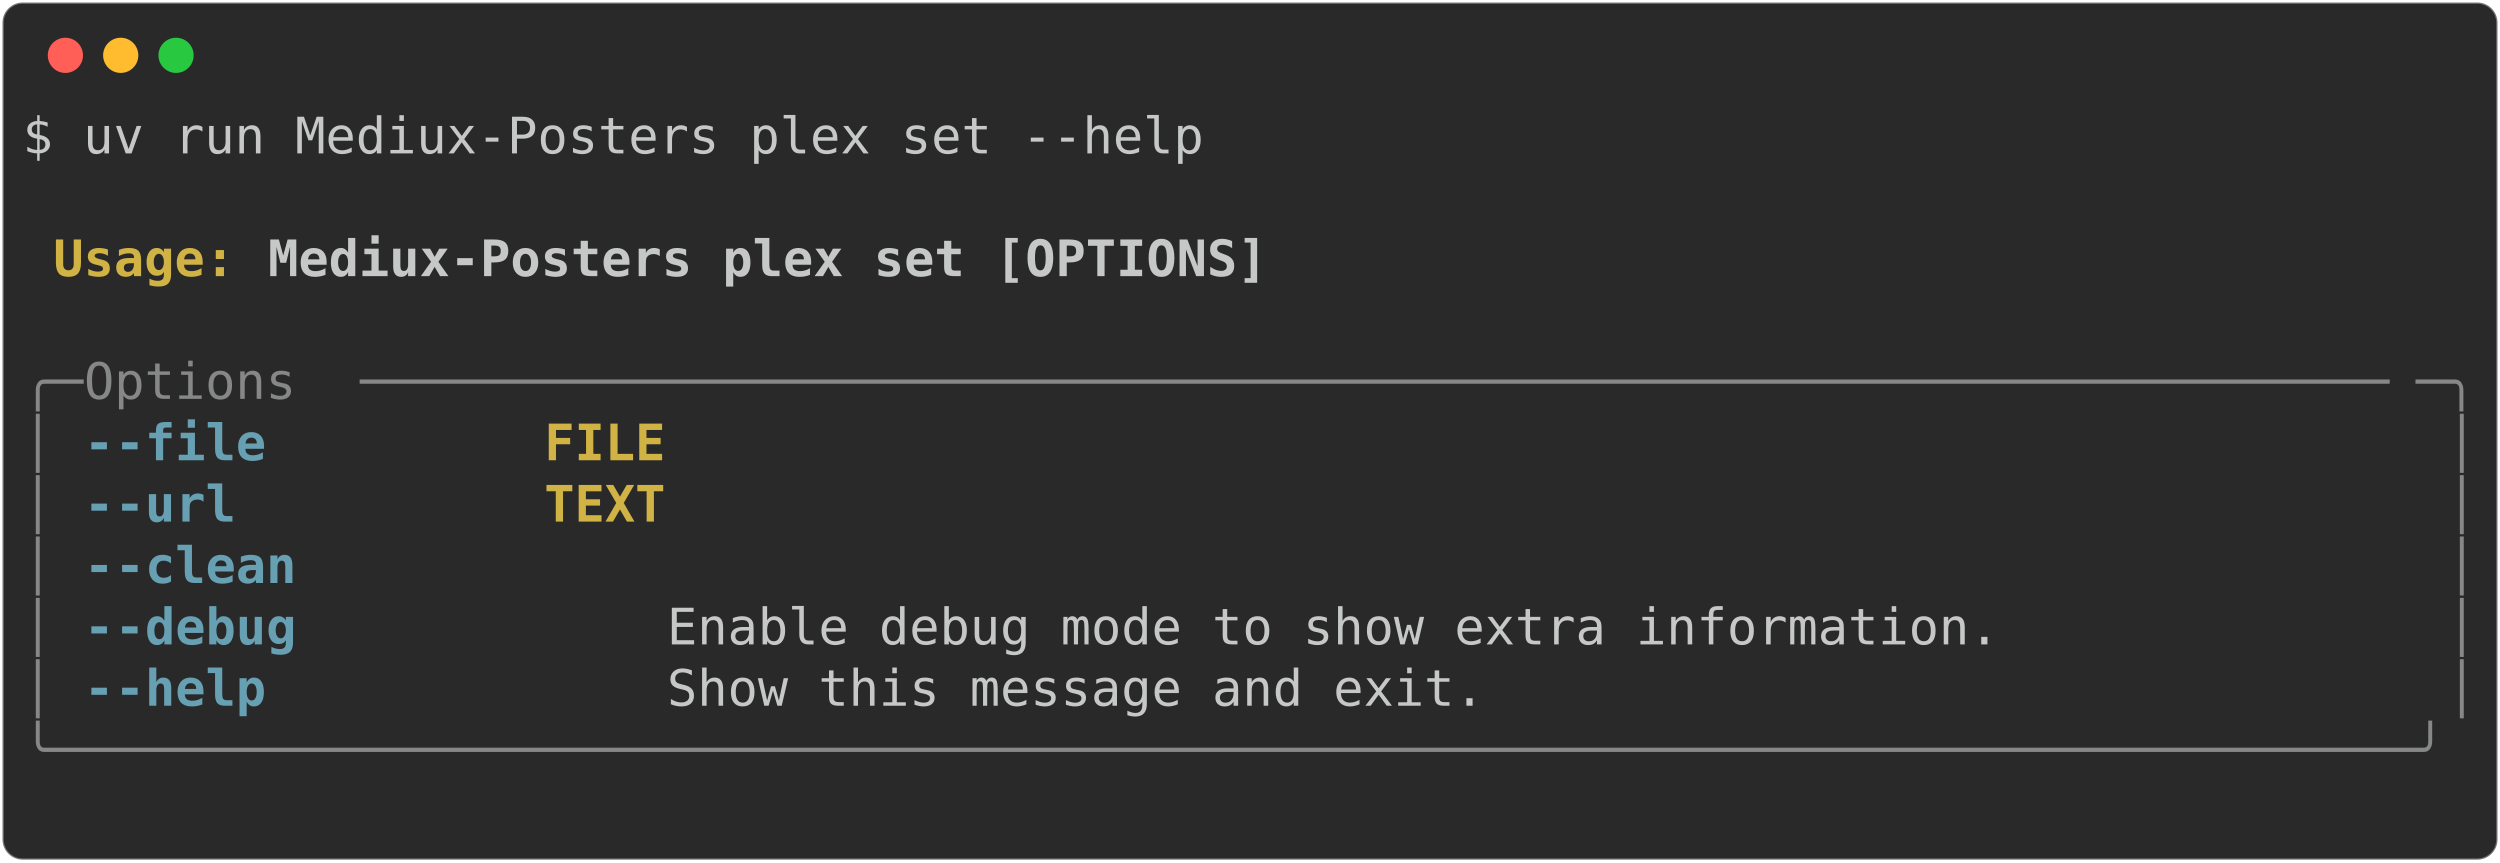
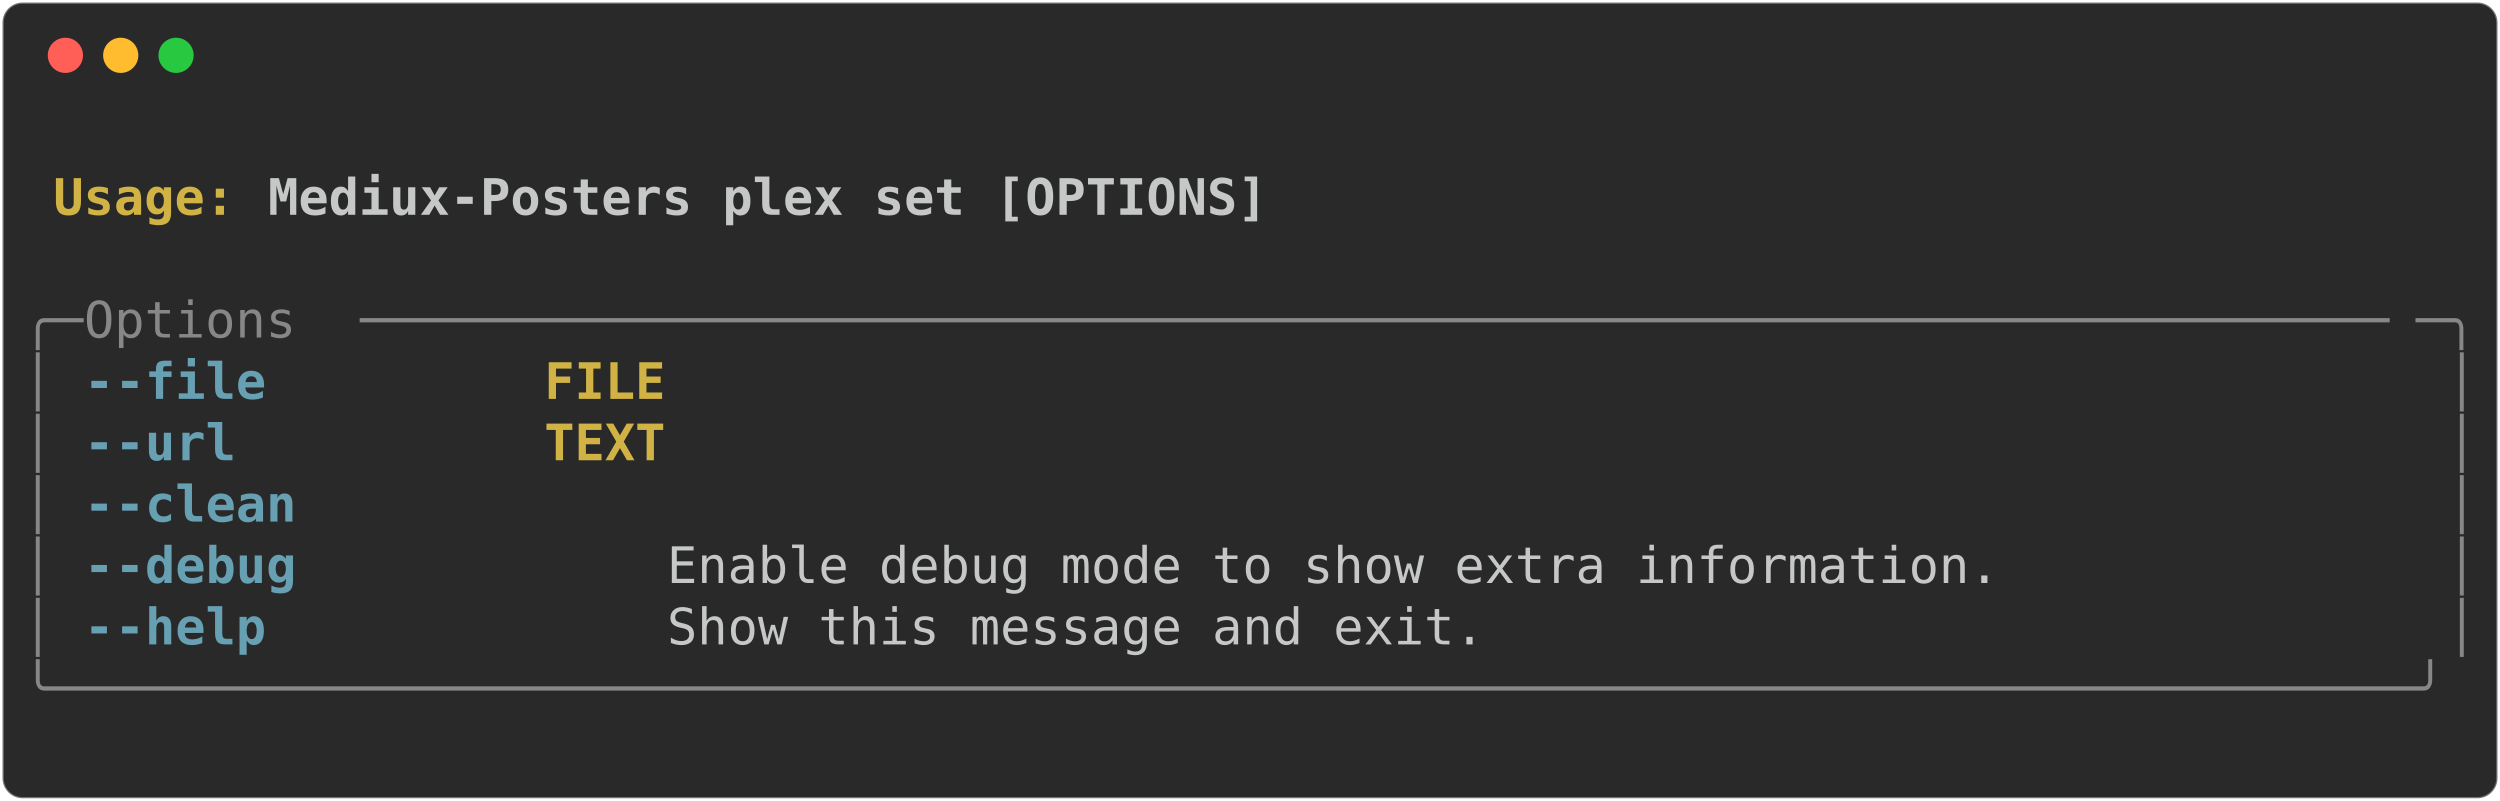
- <svg xmlns="http://www.w3.org/2000/svg" class="rich-terminal" viewBox="0 0 994 342.8">
+ <svg xmlns="http://www.w3.org/2000/svg" class="rich-terminal" viewBox="0 0 994 318.4">
  <style>

    @font-face {
        font-family: "Fira Code";
        src: local("FiraCode-Regular"),
                url("https://cdnjs.cloudflare.com/ajax/libs/firacode/6.2.0/woff2/FiraCode-Regular.woff2") format("woff2"),
                url("https://cdnjs.cloudflare.com/ajax/libs/firacode/6.2.0/woff/FiraCode-Regular.woff") format("woff");
        font-style: normal;
        font-weight: 400;
    }
    @font-face {
        font-family: "Fira Code";
        src: local("FiraCode-Bold"),
                url("https://cdnjs.cloudflare.com/ajax/libs/firacode/6.2.0/woff2/FiraCode-Bold.woff2") format("woff2"),
                url("https://cdnjs.cloudflare.com/ajax/libs/firacode/6.2.0/woff/FiraCode-Bold.woff") format("woff");
        font-style: bold;
        font-weight: 700;
    }

-     .terminal-3191327737-matrix {
+     .terminal-1626650262-matrix {
        font-family: Fira Code, monospace;
        font-size: 20px;
        line-height: 24.4px;
        font-variant-east-asian: full-width;
    }

-     .terminal-3191327737-title {
+     .terminal-1626650262-title {
        font-size: 18px;
        font-weight: bold;
        font-family: arial;
    }

-     .terminal-3191327737-r1 { fill: #c5c8c6 }
- .terminal-3191327737-r2 { fill: #c5c8c6;font-weight: bold }
- .terminal-3191327737-r3 { fill: #d0b344;font-weight: bold }
- .terminal-3191327737-r4 { fill: #868887 }
- .terminal-3191327737-r5 { fill: #68a0b3;font-weight: bold }
+     .terminal-1626650262-r1 { fill: #c5c8c6;font-weight: bold }
+ .terminal-1626650262-r2 { fill: #c5c8c6 }
+ .terminal-1626650262-r3 { fill: #d0b344;font-weight: bold }
+ .terminal-1626650262-r4 { fill: #868887 }
+ .terminal-1626650262-r5 { fill: #68a0b3;font-weight: bold }
    </style>
  <defs>
-     <clipPath id="terminal-3191327737-clip-terminal">
-       <rect x="0" y="0" width="975.0" height="291.8" />
+     <clipPath id="terminal-1626650262-clip-terminal">
+       <rect x="0" y="0" width="975.0" height="267.4" />
    </clipPath>
-     <clipPath id="terminal-3191327737-line-0">
+     <clipPath id="terminal-1626650262-line-0">
      <rect x="0" y="1.5" width="976" height="24.65" />
    </clipPath>
-     <clipPath id="terminal-3191327737-line-1">
+     <clipPath id="terminal-1626650262-line-1">
      <rect x="0" y="25.9" width="976" height="24.65" />
    </clipPath>
-     <clipPath id="terminal-3191327737-line-2">
+     <clipPath id="terminal-1626650262-line-2">
      <rect x="0" y="50.3" width="976" height="24.65" />
    </clipPath>
-     <clipPath id="terminal-3191327737-line-3">
+     <clipPath id="terminal-1626650262-line-3">
      <rect x="0" y="74.7" width="976" height="24.65" />
    </clipPath>
-     <clipPath id="terminal-3191327737-line-4">
+     <clipPath id="terminal-1626650262-line-4">
      <rect x="0" y="99.1" width="976" height="24.65" />
    </clipPath>
-     <clipPath id="terminal-3191327737-line-5">
+     <clipPath id="terminal-1626650262-line-5">
      <rect x="0" y="123.5" width="976" height="24.65" />
    </clipPath>
-     <clipPath id="terminal-3191327737-line-6">
+     <clipPath id="terminal-1626650262-line-6">
      <rect x="0" y="147.9" width="976" height="24.65" />
    </clipPath>
-     <clipPath id="terminal-3191327737-line-7">
+     <clipPath id="terminal-1626650262-line-7">
      <rect x="0" y="172.3" width="976" height="24.65" />
    </clipPath>
-     <clipPath id="terminal-3191327737-line-8">
+     <clipPath id="terminal-1626650262-line-8">
      <rect x="0" y="196.7" width="976" height="24.65" />
    </clipPath>
-     <clipPath id="terminal-3191327737-line-9">
+     <clipPath id="terminal-1626650262-line-9">
      <rect x="0" y="221.1" width="976" height="24.65" />
    </clipPath>
-     <clipPath id="terminal-3191327737-line-10">
-       <rect x="0" y="245.5" width="976" height="24.65" />
-     </clipPath>
  </defs>
-   <rect fill="#292929" stroke="rgba(255,255,255,0.35)" stroke-width="1" x="1" y="1" width="992" height="340.8" rx="8" />
+   <rect fill="#292929" stroke="rgba(255,255,255,0.35)" stroke-width="1" x="1" y="1" width="992" height="316.4" rx="8" />
  <g transform="translate(26,22)">
    <circle cx="0" cy="0" r="7" fill="#ff5f57" />
    <circle cx="22" cy="0" r="7" fill="#febc2e" />
    <circle cx="44" cy="0" r="7" fill="#28c840" />
  </g>
-   <g transform="translate(9, 41)" clip-path="url(#terminal-3191327737-clip-terminal)">
-     <g class="terminal-3191327737-matrix">
-       <text class="terminal-3191327737-r1" x="0" y="20" textLength="475.8" clip-path="url(#terminal-3191327737-line-0)">$ uv run Mediux-Posters plex set --help</text>
-       <text class="terminal-3191327737-r1" x="976" y="20" textLength="12.2" clip-path="url(#terminal-3191327737-line-0)">
+   <g transform="translate(9, 41)" clip-path="url(#terminal-1626650262-clip-terminal)">
+     <g class="terminal-1626650262-matrix">
+       <text class="terminal-1626650262-r2" x="976" y="20" textLength="12.2" clip-path="url(#terminal-1626650262-line-0)">
</text>
-       <text class="terminal-3191327737-r1" x="976" y="44.4" textLength="12.2" clip-path="url(#terminal-3191327737-line-1)">
+       <text class="terminal-1626650262-r3" x="12.2" y="44.4" textLength="85.4" clip-path="url(#terminal-1626650262-line-1)">Usage: </text>
+       <text class="terminal-1626650262-r1" x="97.6" y="44.4" textLength="402.6" clip-path="url(#terminal-1626650262-line-1)">Mediux-Posters plex set [OPTIONS]</text>
+       <text class="terminal-1626650262-r2" x="976" y="44.4" textLength="12.2" clip-path="url(#terminal-1626650262-line-1)">
</text>
-       <text class="terminal-3191327737-r3" x="12.2" y="68.8" textLength="85.4" clip-path="url(#terminal-3191327737-line-2)">Usage: </text>
-       <text class="terminal-3191327737-r2" x="97.6" y="68.8" textLength="402.6" clip-path="url(#terminal-3191327737-line-2)">Mediux-Posters plex set [OPTIONS]</text>
-       <text class="terminal-3191327737-r1" x="976" y="68.8" textLength="12.2" clip-path="url(#terminal-3191327737-line-2)">
+       <text class="terminal-1626650262-r2" x="976" y="68.8" textLength="12.2" clip-path="url(#terminal-1626650262-line-2)">
</text>
-       <text class="terminal-3191327737-r1" x="976" y="93.2" textLength="12.2" clip-path="url(#terminal-3191327737-line-3)">
+       <text class="terminal-1626650262-r4" x="0" y="93.2" textLength="24.4" clip-path="url(#terminal-1626650262-line-3)">╭─</text>
+       <text class="terminal-1626650262-r4" x="24.4" y="93.2" textLength="109.8" clip-path="url(#terminal-1626650262-line-3)"> Options </text>
+       <text class="terminal-1626650262-r4" x="134.2" y="93.2" textLength="817.4" clip-path="url(#terminal-1626650262-line-3)">───────────────────────────────────────────────────────────────────</text>
+       <text class="terminal-1626650262-r4" x="951.6" y="93.2" textLength="24.4" clip-path="url(#terminal-1626650262-line-3)">─╮</text>
+       <text class="terminal-1626650262-r2" x="976" y="93.2" textLength="12.2" clip-path="url(#terminal-1626650262-line-3)">
</text>
-       <text class="terminal-3191327737-r4" x="0" y="117.6" textLength="24.4" clip-path="url(#terminal-3191327737-line-4)">╭─</text>
-       <text class="terminal-3191327737-r4" x="24.4" y="117.6" textLength="109.8" clip-path="url(#terminal-3191327737-line-4)"> Options </text>
-       <text class="terminal-3191327737-r4" x="134.2" y="117.6" textLength="817.4" clip-path="url(#terminal-3191327737-line-4)">───────────────────────────────────────────────────────────────────</text>
-       <text class="terminal-3191327737-r4" x="951.6" y="117.6" textLength="24.4" clip-path="url(#terminal-3191327737-line-4)">─╮</text>
-       <text class="terminal-3191327737-r1" x="976" y="117.6" textLength="12.2" clip-path="url(#terminal-3191327737-line-4)">
+       <text class="terminal-1626650262-r4" x="0" y="117.6" textLength="12.2" clip-path="url(#terminal-1626650262-line-4)">│</text>
+       <text class="terminal-1626650262-r5" x="24.4" y="117.6" textLength="12.2" clip-path="url(#terminal-1626650262-line-4)">-</text>
+       <text class="terminal-1626650262-r5" x="36.6" y="117.6" textLength="61" clip-path="url(#terminal-1626650262-line-4)">-file</text>
+       <text class="terminal-1626650262-r3" x="207.4" y="117.6" textLength="48.8" clip-path="url(#terminal-1626650262-line-4)">FILE</text>
+       <text class="terminal-1626650262-r4" x="963.8" y="117.6" textLength="12.2" clip-path="url(#terminal-1626650262-line-4)">│</text>
+       <text class="terminal-1626650262-r2" x="976" y="117.6" textLength="12.2" clip-path="url(#terminal-1626650262-line-4)">
</text>
-       <text class="terminal-3191327737-r4" x="0" y="142" textLength="12.2" clip-path="url(#terminal-3191327737-line-5)">│</text>
-       <text class="terminal-3191327737-r5" x="24.4" y="142" textLength="12.2" clip-path="url(#terminal-3191327737-line-5)">-</text>
-       <text class="terminal-3191327737-r5" x="36.6" y="142" textLength="61" clip-path="url(#terminal-3191327737-line-5)">-file</text>
-       <text class="terminal-3191327737-r3" x="207.4" y="142" textLength="48.8" clip-path="url(#terminal-3191327737-line-5)">FILE</text>
-       <text class="terminal-3191327737-r4" x="963.8" y="142" textLength="12.2" clip-path="url(#terminal-3191327737-line-5)">│</text>
-       <text class="terminal-3191327737-r1" x="976" y="142" textLength="12.2" clip-path="url(#terminal-3191327737-line-5)">
+       <text class="terminal-1626650262-r4" x="0" y="142" textLength="12.2" clip-path="url(#terminal-1626650262-line-5)">│</text>
+       <text class="terminal-1626650262-r5" x="24.4" y="142" textLength="12.2" clip-path="url(#terminal-1626650262-line-5)">-</text>
+       <text class="terminal-1626650262-r5" x="36.6" y="142" textLength="48.8" clip-path="url(#terminal-1626650262-line-5)">-url</text>
+       <text class="terminal-1626650262-r3" x="207.4" y="142" textLength="48.8" clip-path="url(#terminal-1626650262-line-5)">TEXT</text>
+       <text class="terminal-1626650262-r4" x="963.8" y="142" textLength="12.2" clip-path="url(#terminal-1626650262-line-5)">│</text>
+       <text class="terminal-1626650262-r2" x="976" y="142" textLength="12.2" clip-path="url(#terminal-1626650262-line-5)">
</text>
-       <text class="terminal-3191327737-r4" x="0" y="166.4" textLength="12.2" clip-path="url(#terminal-3191327737-line-6)">│</text>
-       <text class="terminal-3191327737-r5" x="24.4" y="166.4" textLength="12.2" clip-path="url(#terminal-3191327737-line-6)">-</text>
-       <text class="terminal-3191327737-r5" x="36.6" y="166.4" textLength="48.8" clip-path="url(#terminal-3191327737-line-6)">-url</text>
-       <text class="terminal-3191327737-r3" x="207.4" y="166.4" textLength="48.8" clip-path="url(#terminal-3191327737-line-6)">TEXT</text>
-       <text class="terminal-3191327737-r4" x="963.8" y="166.4" textLength="12.2" clip-path="url(#terminal-3191327737-line-6)">│</text>
-       <text class="terminal-3191327737-r1" x="976" y="166.4" textLength="12.2" clip-path="url(#terminal-3191327737-line-6)">
+       <text class="terminal-1626650262-r4" x="0" y="166.4" textLength="12.2" clip-path="url(#terminal-1626650262-line-6)">│</text>
+       <text class="terminal-1626650262-r5" x="24.4" y="166.4" textLength="12.2" clip-path="url(#terminal-1626650262-line-6)">-</text>
+       <text class="terminal-1626650262-r5" x="36.6" y="166.4" textLength="73.2" clip-path="url(#terminal-1626650262-line-6)">-clean</text>
+       <text class="terminal-1626650262-r4" x="963.8" y="166.4" textLength="12.2" clip-path="url(#terminal-1626650262-line-6)">│</text>
+       <text class="terminal-1626650262-r2" x="976" y="166.4" textLength="12.2" clip-path="url(#terminal-1626650262-line-6)">
</text>
-       <text class="terminal-3191327737-r4" x="0" y="190.8" textLength="12.2" clip-path="url(#terminal-3191327737-line-7)">│</text>
-       <text class="terminal-3191327737-r5" x="24.4" y="190.8" textLength="12.2" clip-path="url(#terminal-3191327737-line-7)">-</text>
-       <text class="terminal-3191327737-r5" x="36.6" y="190.8" textLength="73.2" clip-path="url(#terminal-3191327737-line-7)">-clean</text>
-       <text class="terminal-3191327737-r4" x="963.8" y="190.8" textLength="12.2" clip-path="url(#terminal-3191327737-line-7)">│</text>
-       <text class="terminal-3191327737-r1" x="976" y="190.8" textLength="12.2" clip-path="url(#terminal-3191327737-line-7)">
+       <text class="terminal-1626650262-r4" x="0" y="190.8" textLength="12.2" clip-path="url(#terminal-1626650262-line-7)">│</text>
+       <text class="terminal-1626650262-r5" x="24.4" y="190.8" textLength="12.2" clip-path="url(#terminal-1626650262-line-7)">-</text>
+       <text class="terminal-1626650262-r5" x="36.6" y="190.8" textLength="73.2" clip-path="url(#terminal-1626650262-line-7)">-debug</text>
+       <text class="terminal-1626650262-r2" x="256.2" y="190.8" textLength="707.6" clip-path="url(#terminal-1626650262-line-7)">  Enable debug mode to show extra information.            </text>
+       <text class="terminal-1626650262-r4" x="963.8" y="190.8" textLength="12.2" clip-path="url(#terminal-1626650262-line-7)">│</text>
+       <text class="terminal-1626650262-r2" x="976" y="190.8" textLength="12.2" clip-path="url(#terminal-1626650262-line-7)">
</text>
-       <text class="terminal-3191327737-r4" x="0" y="215.2" textLength="12.2" clip-path="url(#terminal-3191327737-line-8)">│</text>
-       <text class="terminal-3191327737-r5" x="24.4" y="215.2" textLength="12.2" clip-path="url(#terminal-3191327737-line-8)">-</text>
-       <text class="terminal-3191327737-r5" x="36.6" y="215.2" textLength="73.2" clip-path="url(#terminal-3191327737-line-8)">-debug</text>
-       <text class="terminal-3191327737-r1" x="256.2" y="215.2" textLength="707.6" clip-path="url(#terminal-3191327737-line-8)">  Enable debug mode to show extra information.            </text>
-       <text class="terminal-3191327737-r4" x="963.8" y="215.2" textLength="12.2" clip-path="url(#terminal-3191327737-line-8)">│</text>
-       <text class="terminal-3191327737-r1" x="976" y="215.2" textLength="12.2" clip-path="url(#terminal-3191327737-line-8)">
+       <text class="terminal-1626650262-r4" x="0" y="215.2" textLength="12.2" clip-path="url(#terminal-1626650262-line-8)">│</text>
+       <text class="terminal-1626650262-r5" x="24.4" y="215.2" textLength="12.2" clip-path="url(#terminal-1626650262-line-8)">-</text>
+       <text class="terminal-1626650262-r5" x="36.6" y="215.2" textLength="61" clip-path="url(#terminal-1626650262-line-8)">-help</text>
+       <text class="terminal-1626650262-r2" x="256.2" y="215.2" textLength="707.6" clip-path="url(#terminal-1626650262-line-8)">  Show this message and exit.                             </text>
+       <text class="terminal-1626650262-r4" x="963.8" y="215.2" textLength="12.2" clip-path="url(#terminal-1626650262-line-8)">│</text>
+       <text class="terminal-1626650262-r2" x="976" y="215.2" textLength="12.2" clip-path="url(#terminal-1626650262-line-8)">
</text>
-       <text class="terminal-3191327737-r4" x="0" y="239.6" textLength="12.2" clip-path="url(#terminal-3191327737-line-9)">│</text>
-       <text class="terminal-3191327737-r5" x="24.4" y="239.6" textLength="12.2" clip-path="url(#terminal-3191327737-line-9)">-</text>
-       <text class="terminal-3191327737-r5" x="36.6" y="239.6" textLength="61" clip-path="url(#terminal-3191327737-line-9)">-help</text>
-       <text class="terminal-3191327737-r1" x="256.2" y="239.6" textLength="707.6" clip-path="url(#terminal-3191327737-line-9)">  Show this message and exit.                             </text>
-       <text class="terminal-3191327737-r4" x="963.8" y="239.6" textLength="12.2" clip-path="url(#terminal-3191327737-line-9)">│</text>
-       <text class="terminal-3191327737-r1" x="976" y="239.6" textLength="12.2" clip-path="url(#terminal-3191327737-line-9)">
+       <text class="terminal-1626650262-r4" x="0" y="239.6" textLength="976" clip-path="url(#terminal-1626650262-line-9)">╰──────────────────────────────────────────────────────────────────────────────╯</text>
+       <text class="terminal-1626650262-r2" x="976" y="239.6" textLength="12.2" clip-path="url(#terminal-1626650262-line-9)">
</text>
-       <text class="terminal-3191327737-r4" x="0" y="264" textLength="976" clip-path="url(#terminal-3191327737-line-10)">╰──────────────────────────────────────────────────────────────────────────────╯</text>
-       <text class="terminal-3191327737-r1" x="976" y="264" textLength="12.2" clip-path="url(#terminal-3191327737-line-10)">
- </text>
-       <text class="terminal-3191327737-r1" x="976" y="288.4" textLength="12.2" clip-path="url(#terminal-3191327737-line-11)">
+       <text class="terminal-1626650262-r2" x="976" y="264" textLength="12.2" clip-path="url(#terminal-1626650262-line-10)">
</text>
    </g>
  </g>
</svg>
